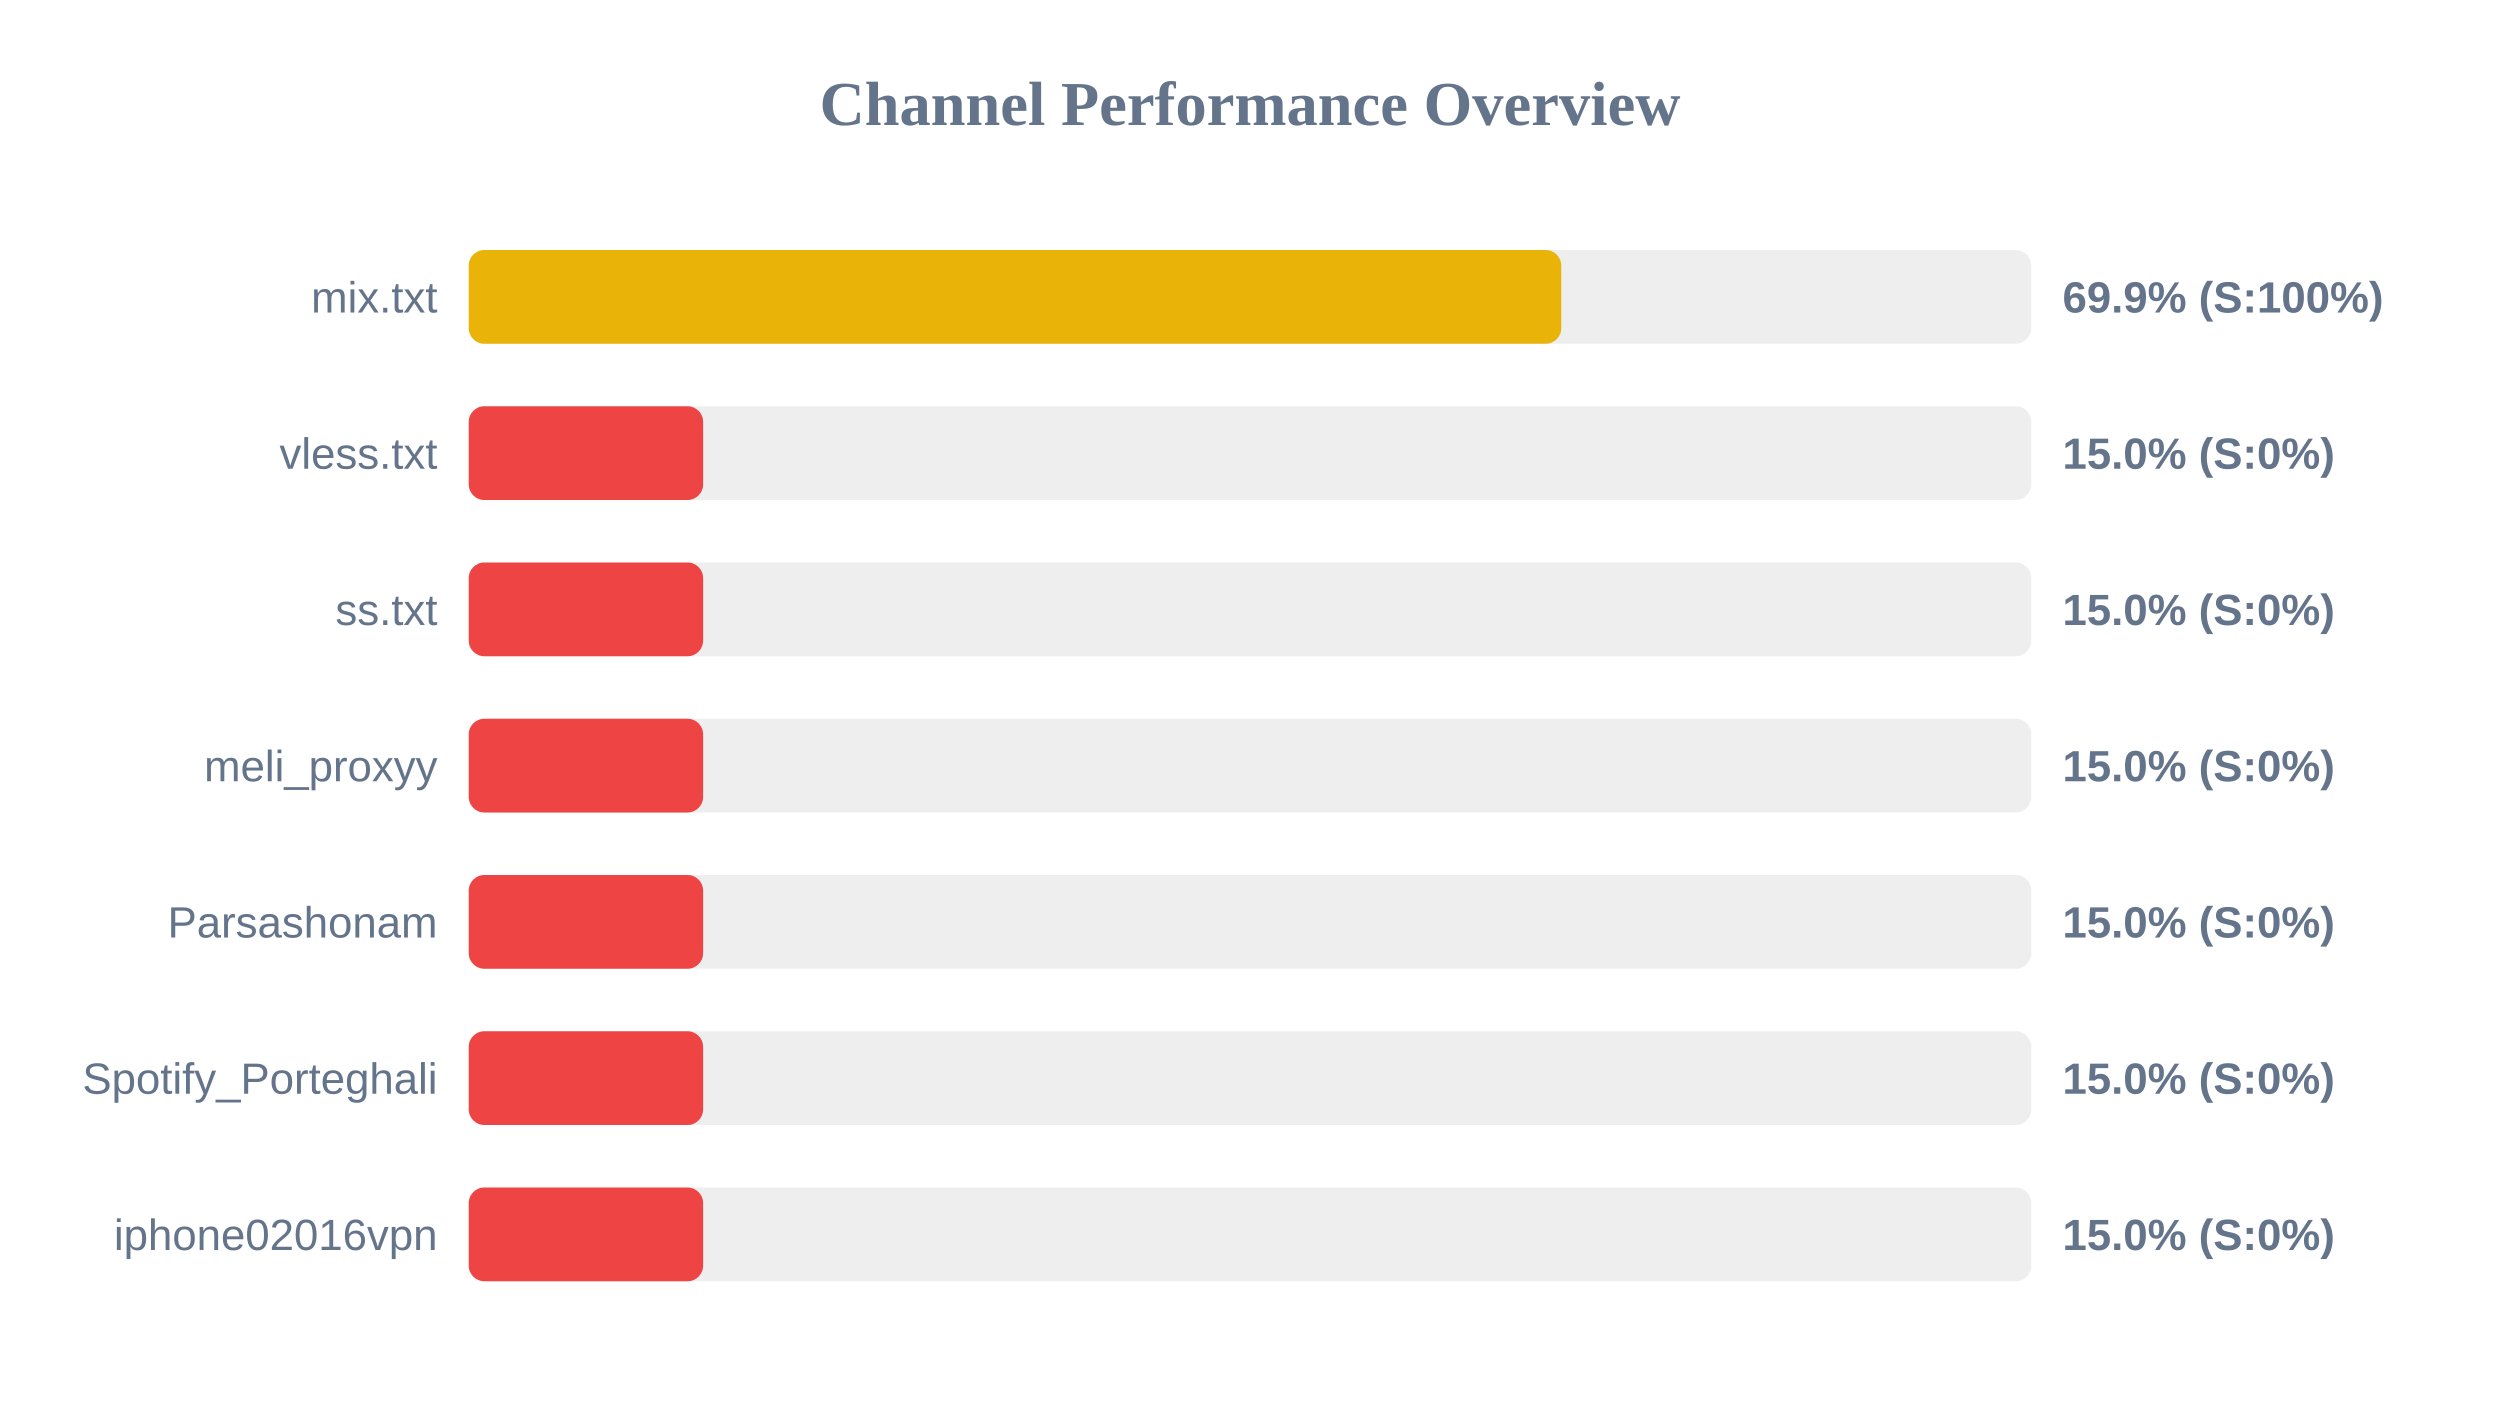
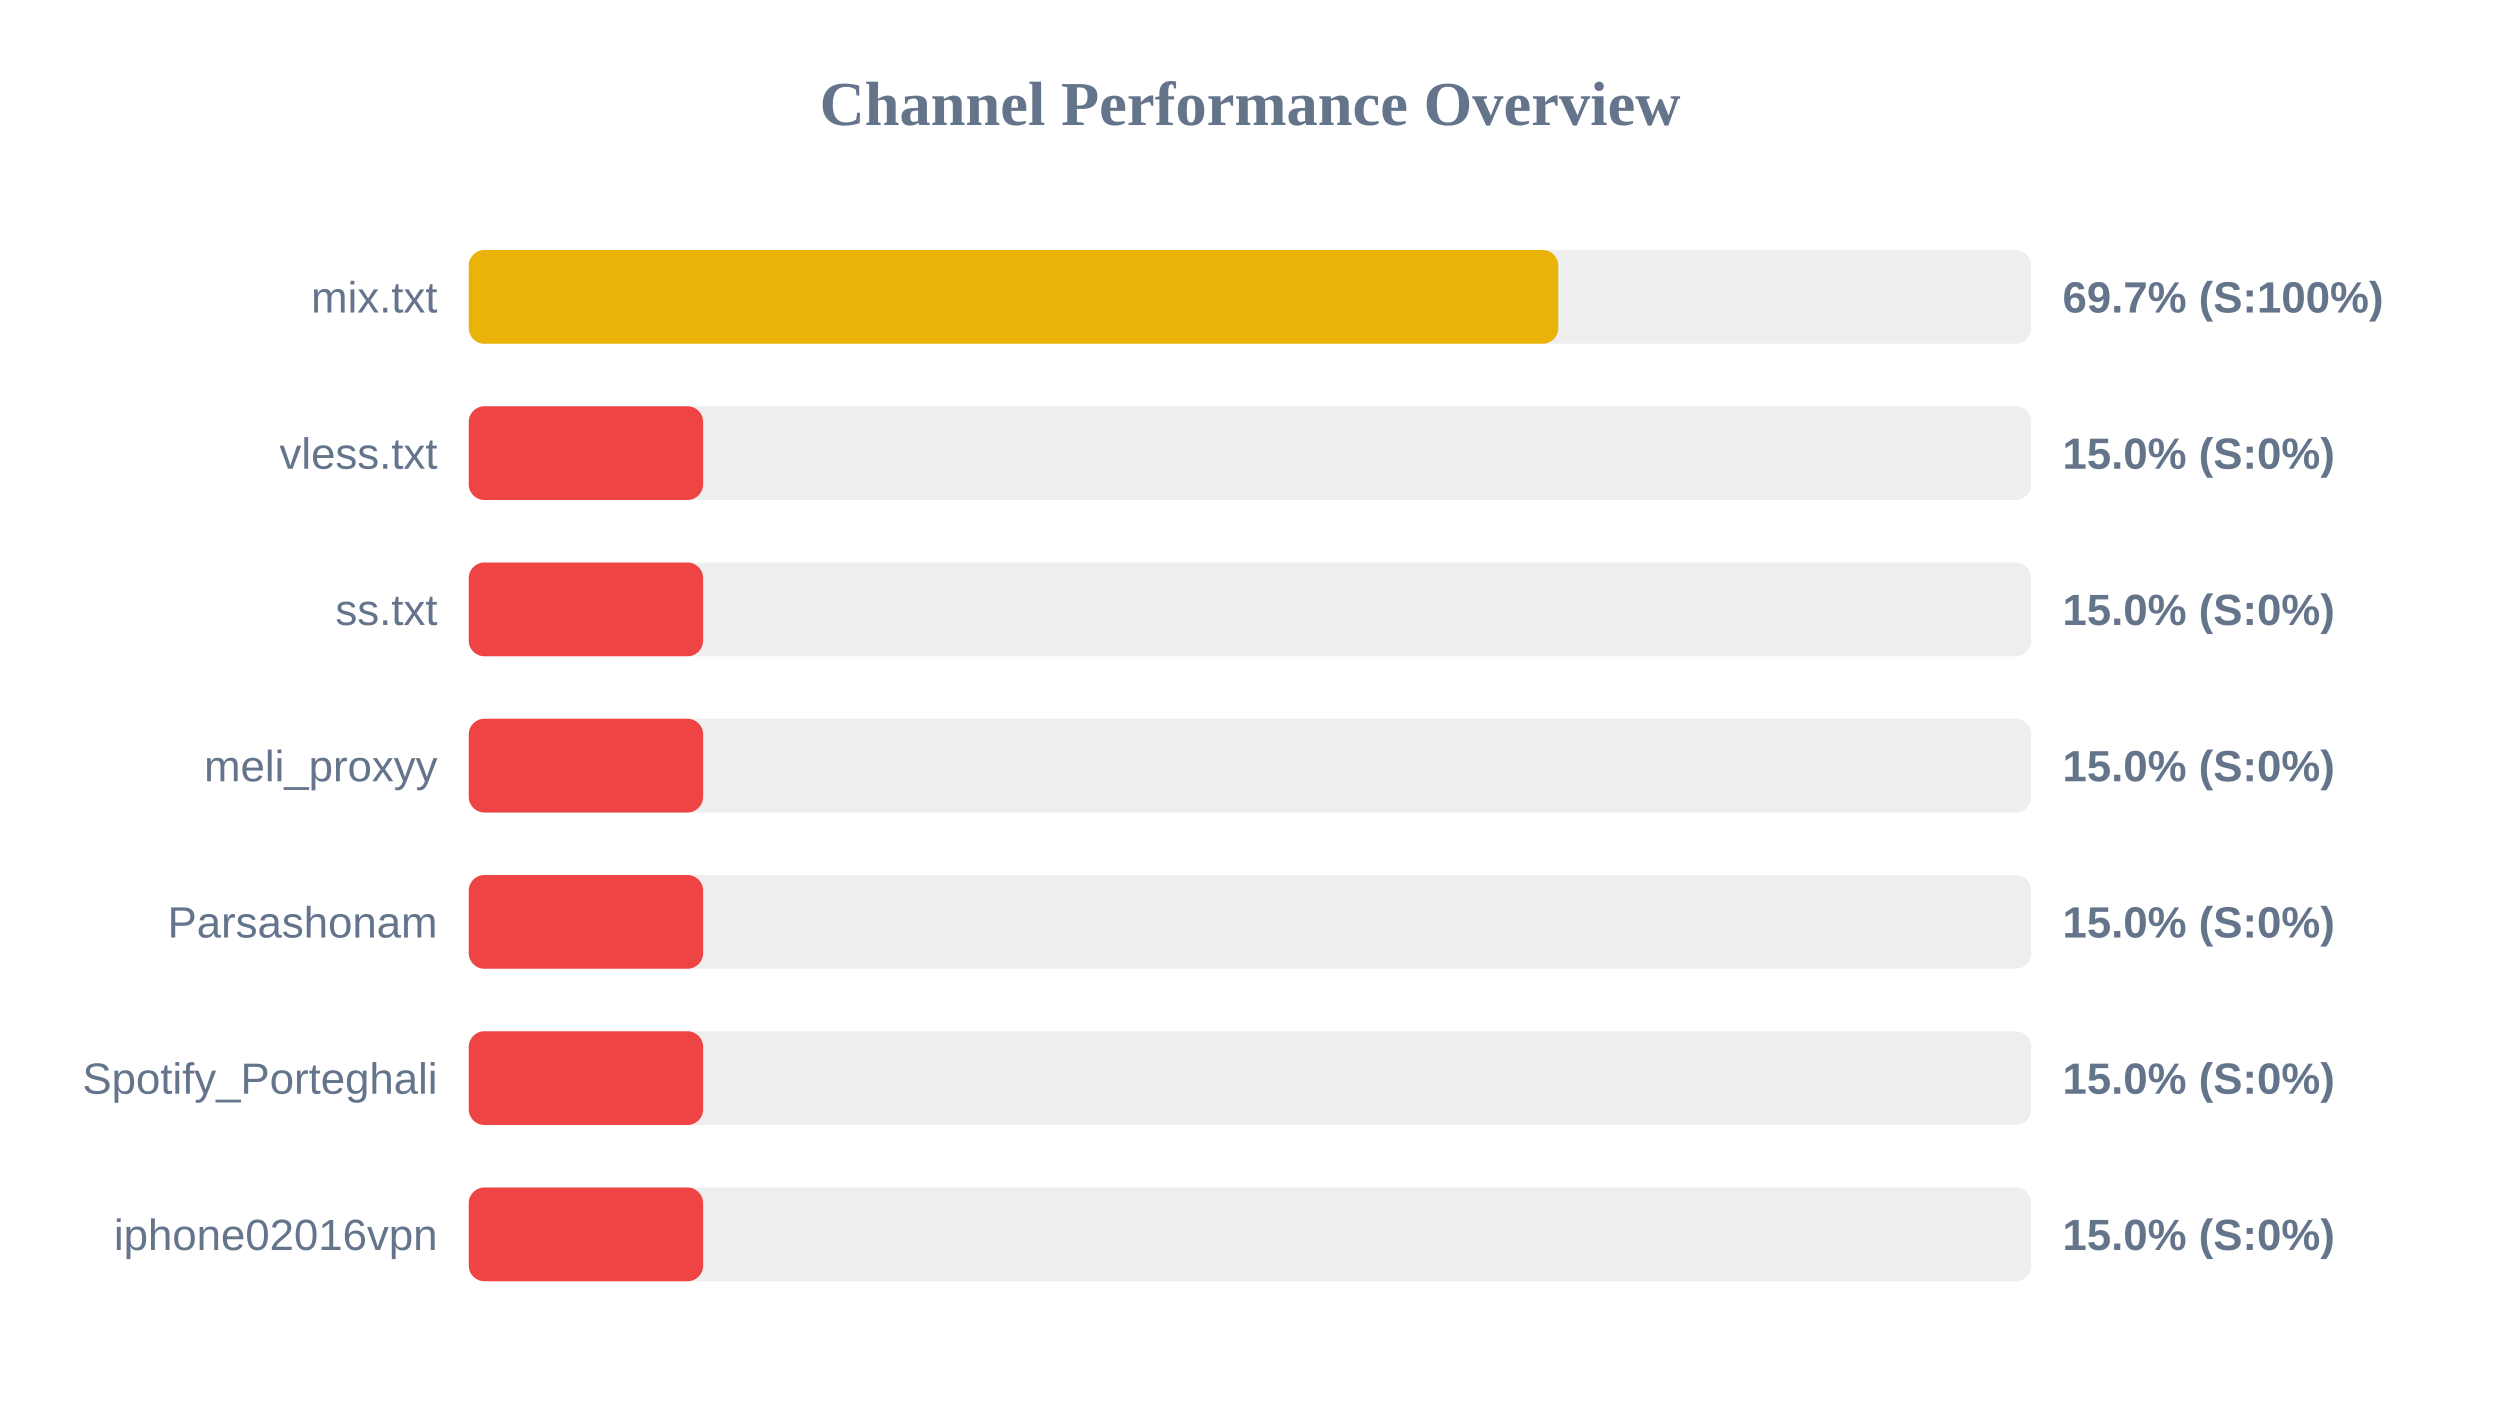
<svg xmlns="http://www.w3.org/2000/svg" width="800" height="450" version="1.1">
  <style>
        .row { font: 14px Arial; fill: #64748b; }
        .score { font: bold 14px Arial; fill: #64748b; }
    </style>
  <text x="400" y="40" text-anchor="middle" font-size="20px" font-weight="bold" fill="#64748b">Channel Performance Overview</text>
  <rect x="150" y="80" width="500" height="30" fill="#eee" rx="5" />
-   <rect x="150" y="80" width="349.6" height="30" fill="#eab308" rx="5" />
+   <rect x="150" y="80" width="348.65" height="30" fill="#eab308" rx="5" />
  <text x="140" y="100" text-anchor="end" class="row">mix.txt</text>
-   <text x="660" y="100" text-anchor="start" class="score">69.9% (S:100%)</text>
+   <text x="660" y="100" text-anchor="start" class="score">69.7% (S:100%)</text>
  <rect x="150" y="130" width="500" height="30" fill="#eee" rx="5" />
  <rect x="150" y="130" width="75.0" height="30" fill="#ef4444" rx="5" />
  <text x="140" y="150" text-anchor="end" class="row">vless.txt</text>
  <text x="660" y="150" text-anchor="start" class="score">15.0% (S:0%)</text>
  <rect x="150" y="180" width="500" height="30" fill="#eee" rx="5" />
  <rect x="150" y="180" width="75.0" height="30" fill="#ef4444" rx="5" />
  <text x="140" y="200" text-anchor="end" class="row">ss.txt</text>
  <text x="660" y="200" text-anchor="start" class="score">15.0% (S:0%)</text>
  <rect x="150" y="230" width="500" height="30" fill="#eee" rx="5" />
  <rect x="150" y="230" width="75.0" height="30" fill="#ef4444" rx="5" />
  <text x="140" y="250" text-anchor="end" class="row">meli_proxyy</text>
  <text x="660" y="250" text-anchor="start" class="score">15.0% (S:0%)</text>
  <rect x="150" y="280" width="500" height="30" fill="#eee" rx="5" />
  <rect x="150" y="280" width="75.0" height="30" fill="#ef4444" rx="5" />
  <text x="140" y="300" text-anchor="end" class="row">Parsashonam</text>
  <text x="660" y="300" text-anchor="start" class="score">15.0% (S:0%)</text>
  <rect x="150" y="330" width="500" height="30" fill="#eee" rx="5" />
  <rect x="150" y="330" width="75.0" height="30" fill="#ef4444" rx="5" />
  <text x="140" y="350" text-anchor="end" class="row">Spotify_Porteghali</text>
  <text x="660" y="350" text-anchor="start" class="score">15.0% (S:0%)</text>
  <rect x="150" y="380" width="500" height="30" fill="#eee" rx="5" />
  <rect x="150" y="380" width="75.0" height="30" fill="#ef4444" rx="5" />
  <text x="140" y="400" text-anchor="end" class="row">iphone02016vpn</text>
  <text x="660" y="400" text-anchor="start" class="score">15.0% (S:0%)</text>
</svg>
